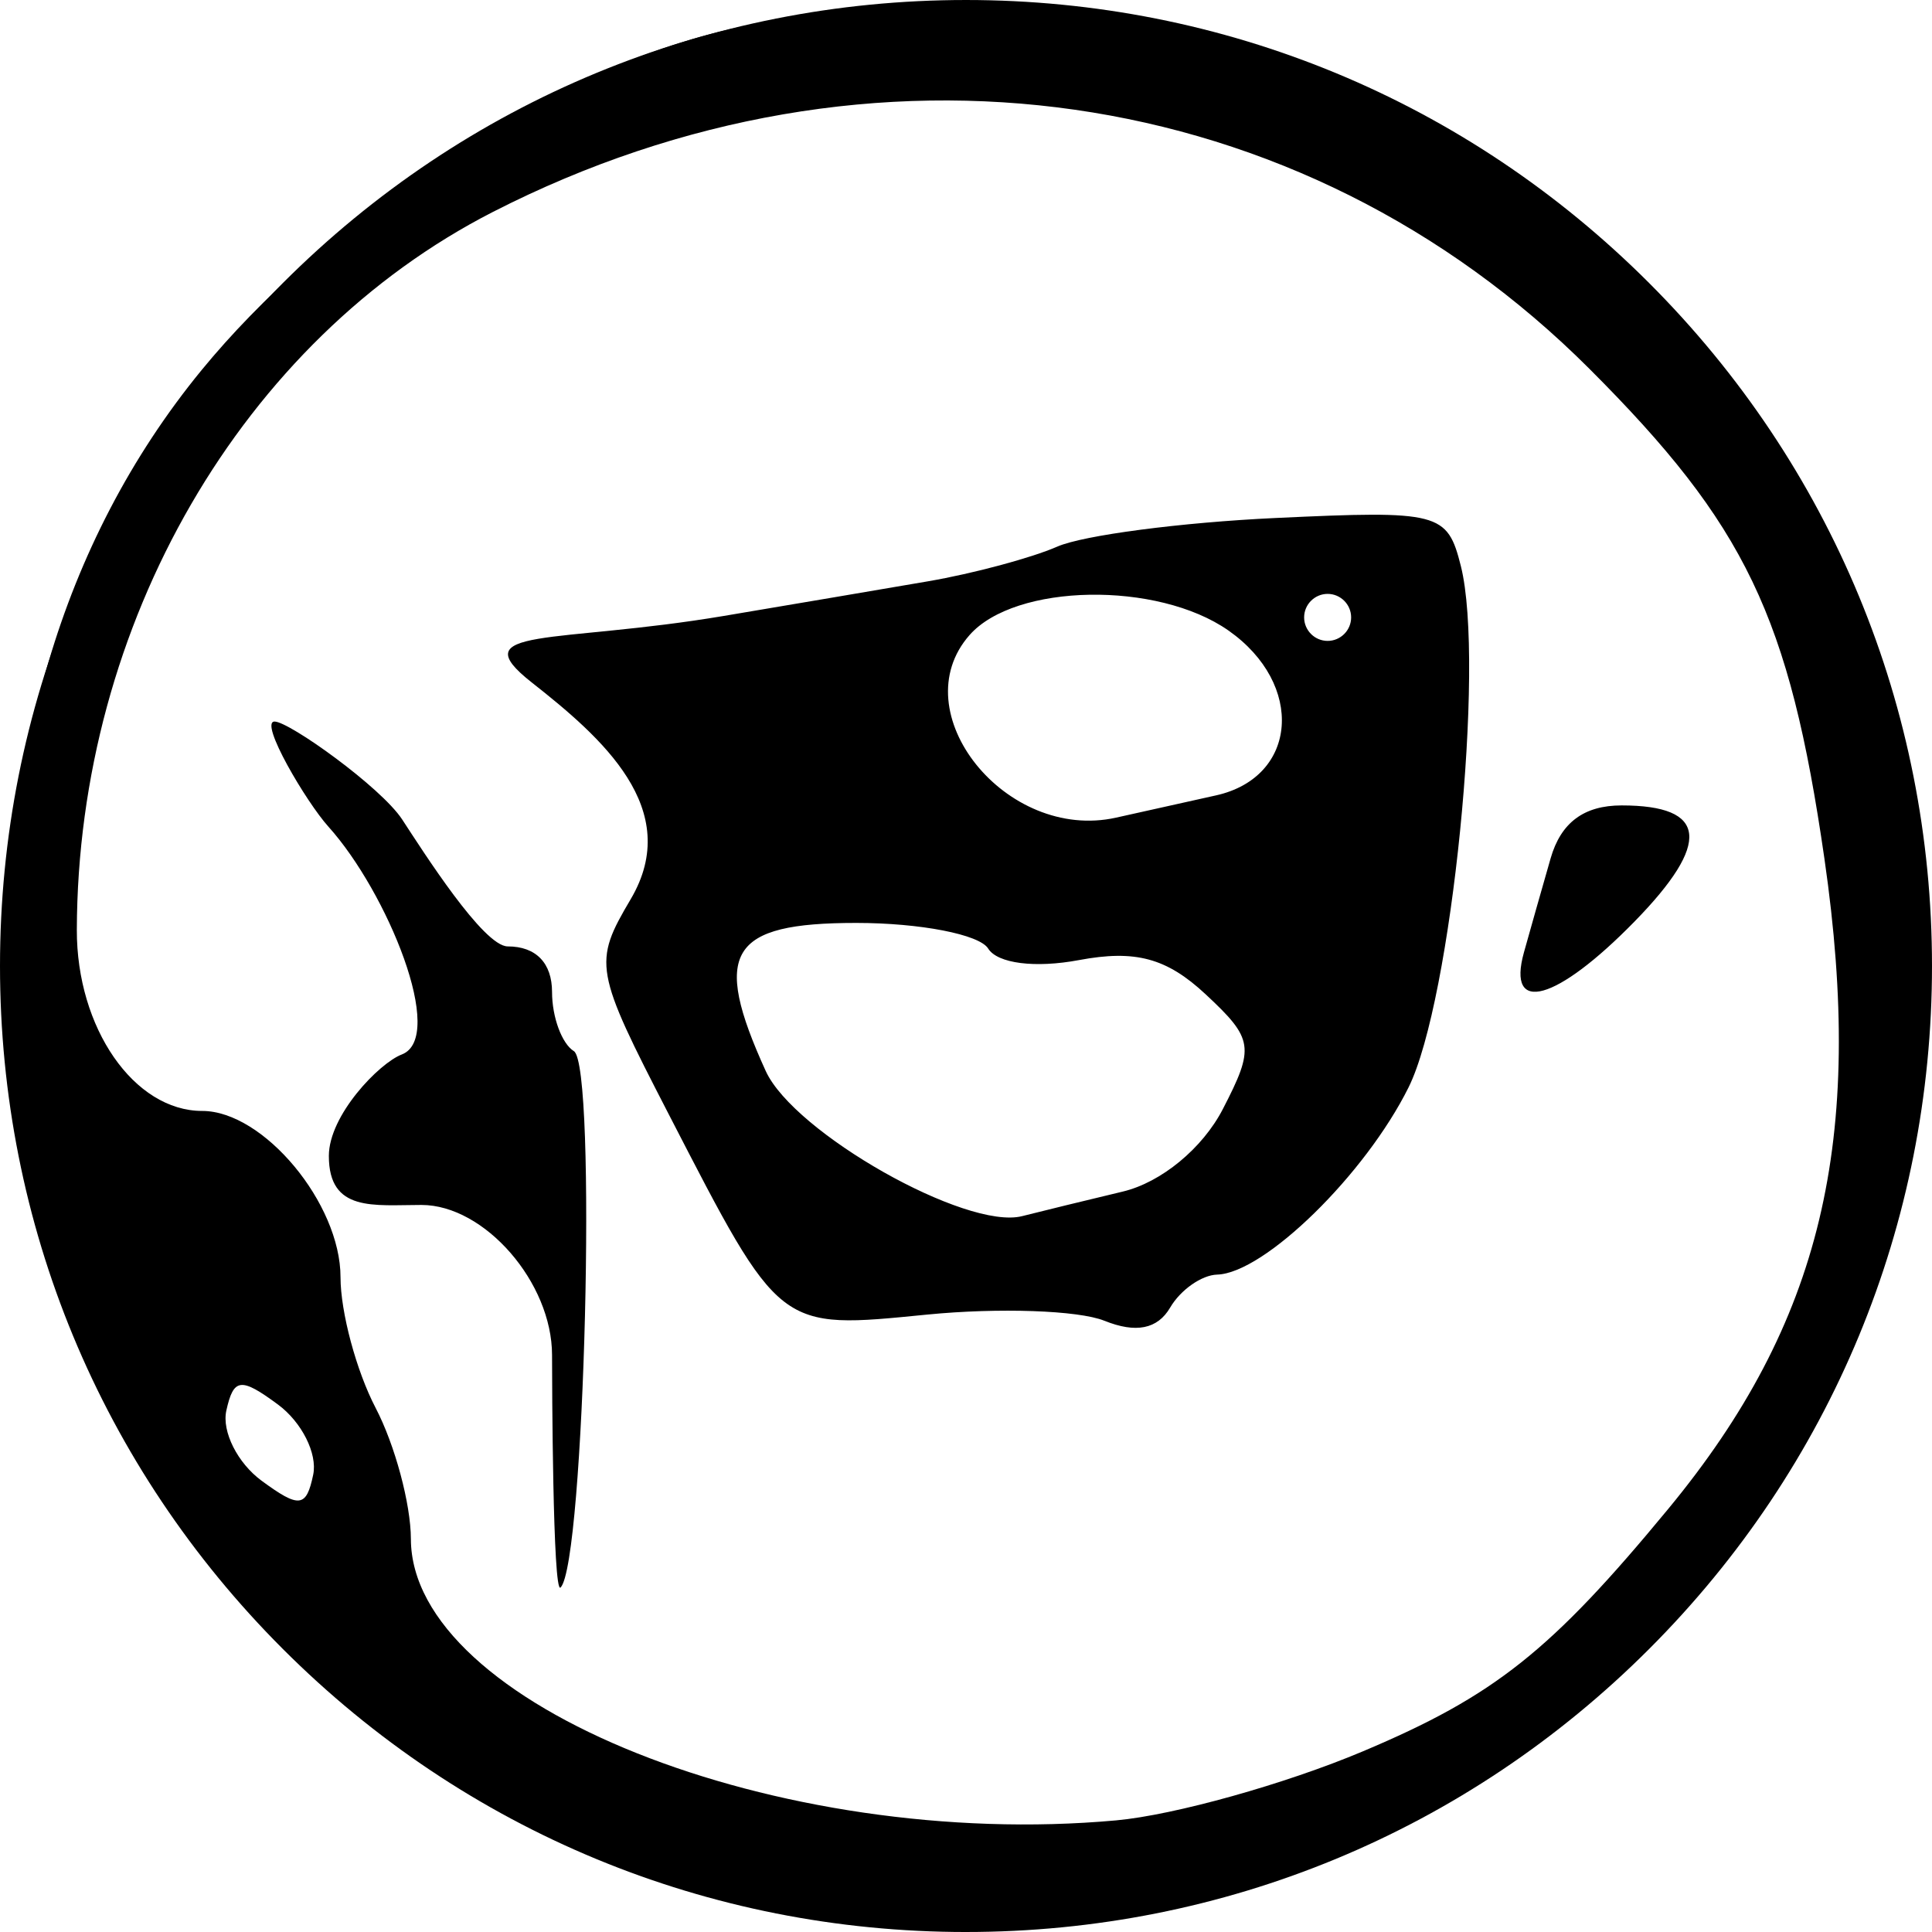
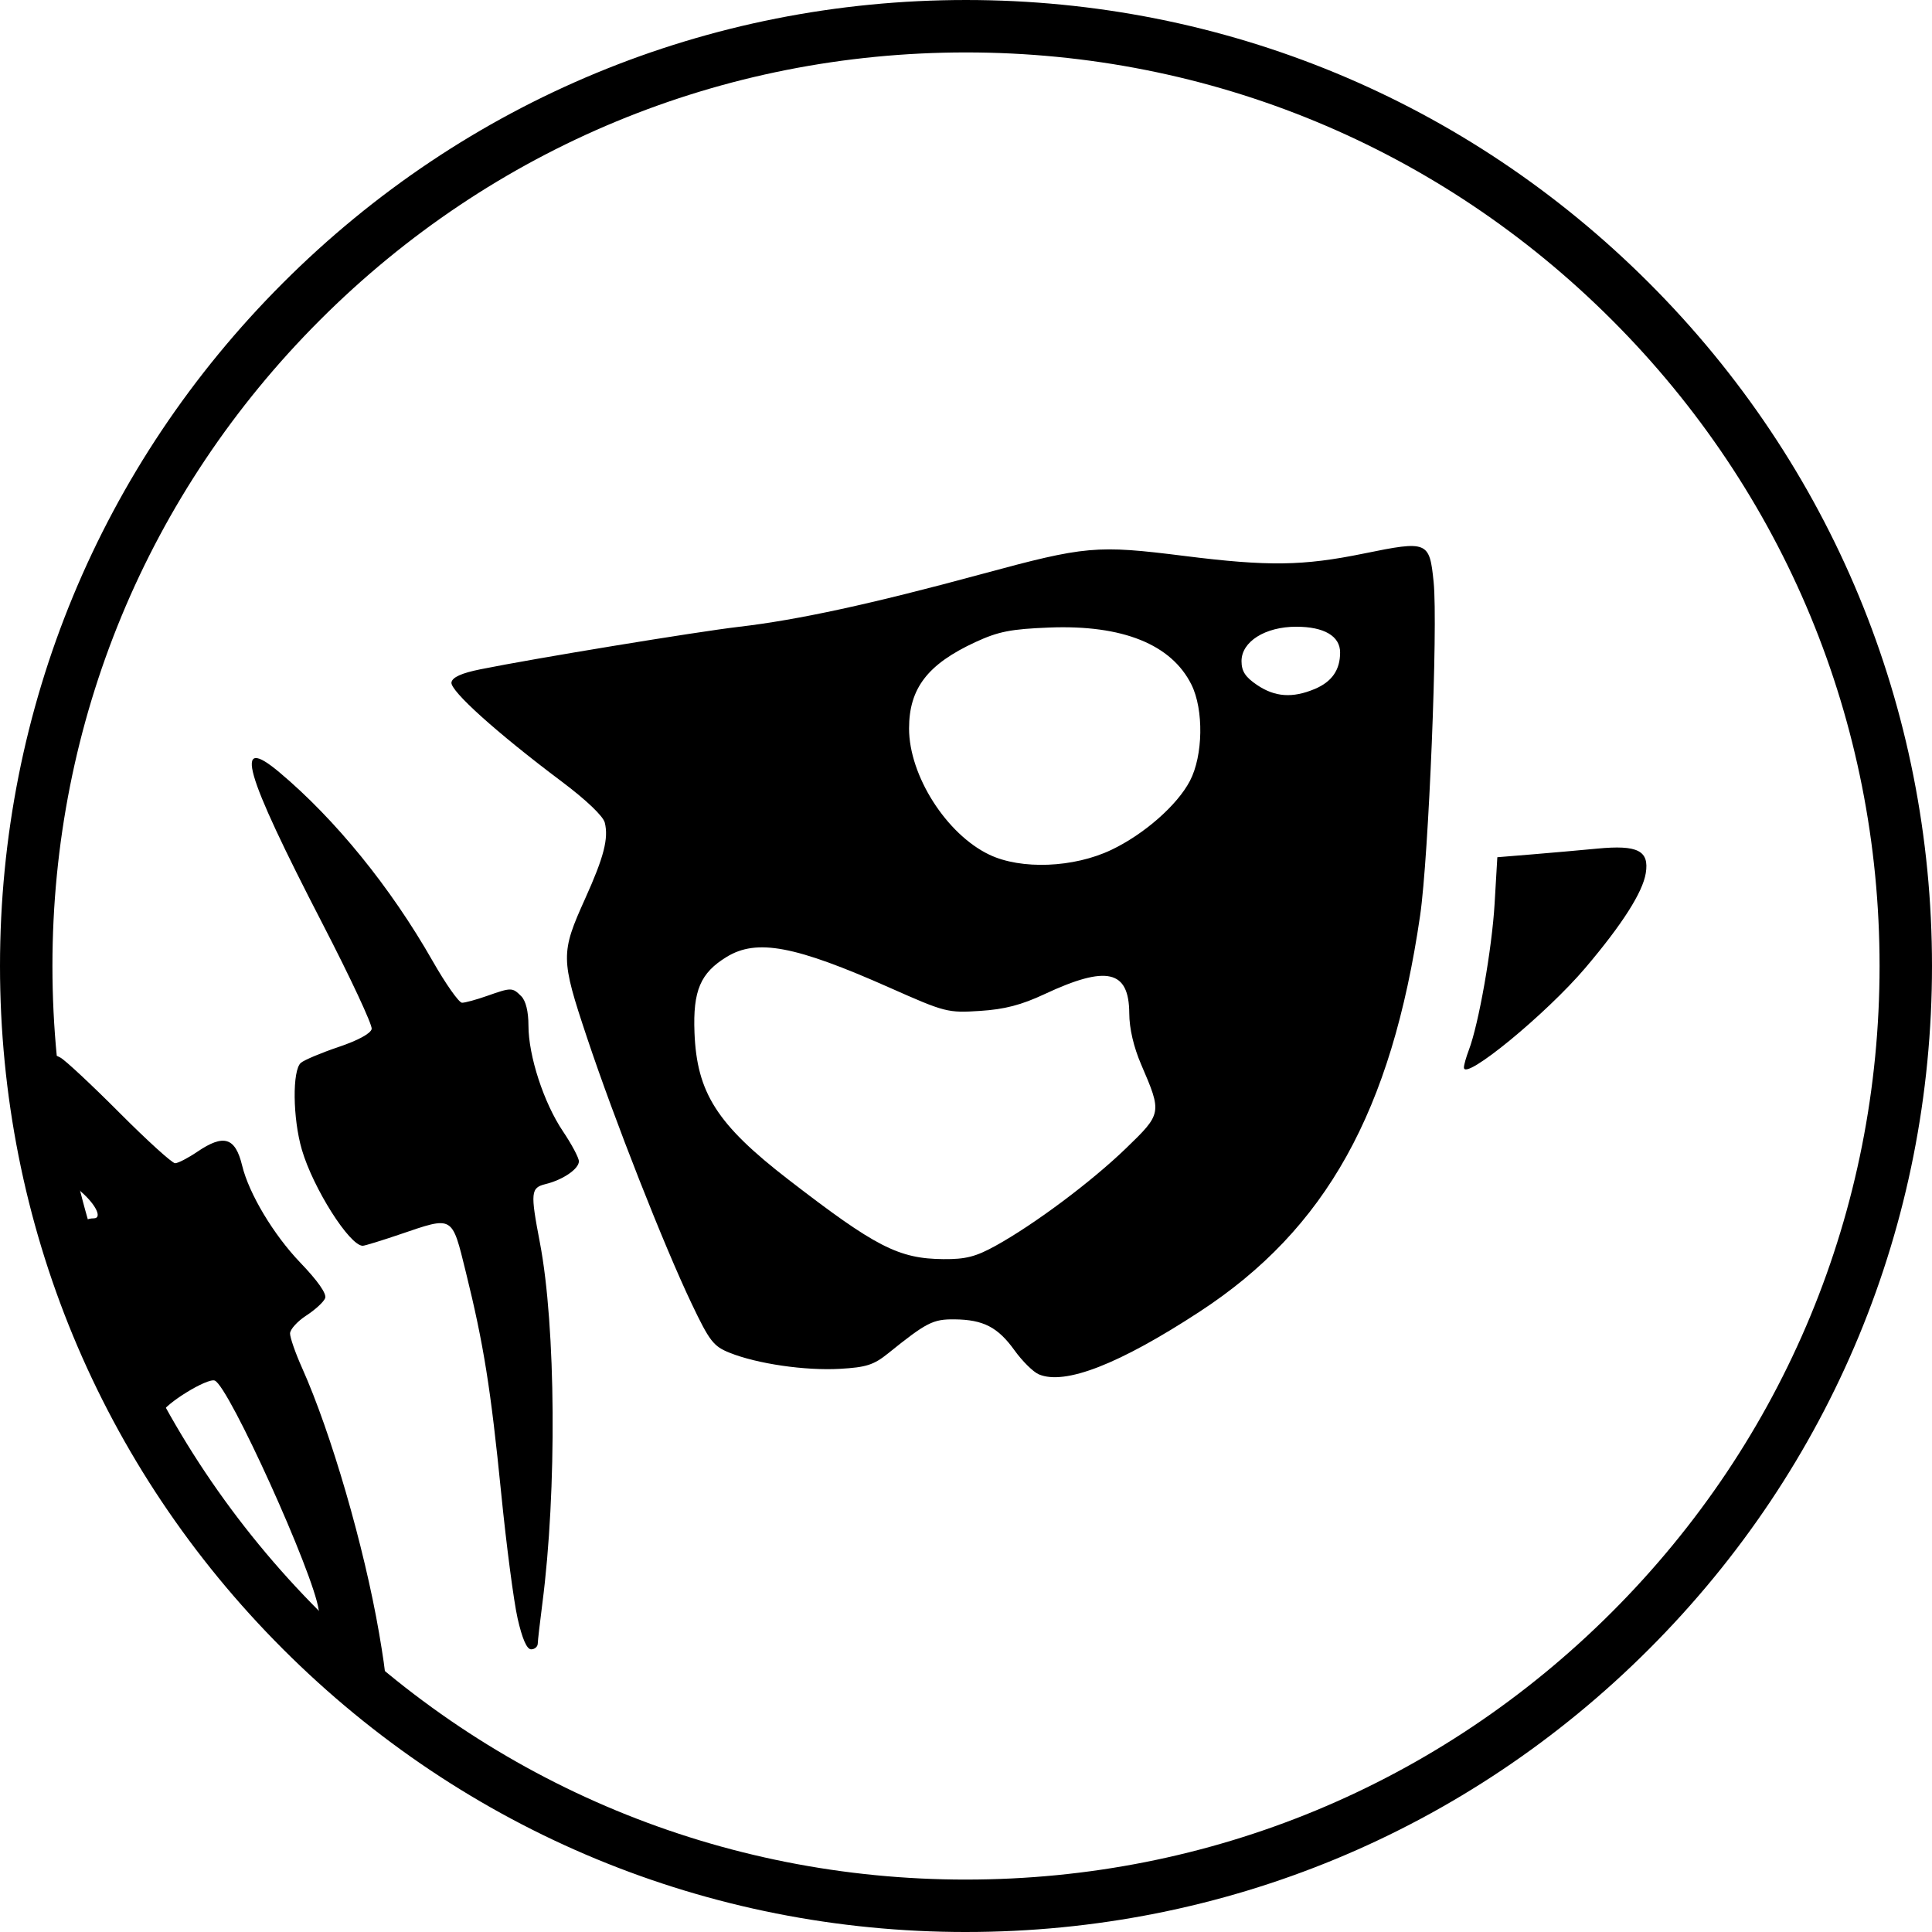
<svg xmlns="http://www.w3.org/2000/svg" width="197.264mm" height="197.264mm" viewBox="0 0 197.264 197.264" version="1.1" id="svg5">
  <defs id="defs2" />
  <path style="fill:none;fill-opacity:1;fill-rule:nonzero;stroke:#000000;stroke-width:5.353;stroke-miterlimit:4;stroke-dasharray:none;stroke-opacity:1" d="m 98.632,194.588 c -25.63,0 -49.728,-9.981 -67.85,-28.105 C 12.658,148.36 2.677,124.262 2.677,98.632 2.677,73.002 12.658,48.904 30.782,30.782 48.904,12.658 73.002,2.677 98.632,2.677 c 25.63,0 49.728,9.981 67.85,28.105 18.124,18.123 28.105,42.22 28.105,67.85 0,25.63 -9.981,49.728 -28.105,67.85 -18.123,18.124 -42.22,28.105 -67.85,28.105" id="bg" />
-   <path style="fill:#000000;stroke-width:2.4" d="M 76.388,194.011 C 61.161,190.318 44.34,179.731 29.567,164.542 -4.472,129.544 -8.462,73.201 20.59,37.78 32.78,22.917 53.278,9.091 70.683,3.993 91.474,-2.098 120.846,0.36 140.744,9.857 c 26.106,12.459 45.93,37.986 52.106,67.097 3.355,15.813 3.546,43.676 0.298,43.676 -1.32,0 -2.4,2.711 -2.4,6.025 0,10.465 -9.468,26.715 -23.699,40.675 -16.947,16.624 -23.889,20.883 -42.45,26.043 -16.842,4.683 -30.775,4.867 -48.212,0.638 z m 62.768,-15.193 c 13.444,-5.667 19.202,-10.241 31.196,-24.776 C 185.979,135.101 190.446,116.484 186.278,87.659 182.702,62.925 178.228,53.601 162.281,37.654 132.822,8.196 88.908,1.912 50.335,21.635 24.717,34.734 7.928,63.699 7.845,94.94 7.819,104.958 13.686,113.431 20.648,113.431 c 6.265,0 14.12,9.444 14.12,16.976 0,3.56 1.613,9.565 3.585,13.346 1.972,3.78 3.591,9.801 3.6,13.379 0.038,16.908 37.52,31.865 72.006,28.735 5.939,-0.539 17.278,-3.711 25.197,-7.049 z M 56.366,138.362 c 0,-7.415 -6.886,-15.332 -13.334,-15.332 -4.867,0 -9.455,0.759 -9.455,-5.004 0,-4.161 5.136,-9.474 7.446,-10.36 4.581,-1.758 -1.477,-16.588 -7.498,-23.269 -2.25,-2.497 -7.106,-10.724 -5.491,-10.724 1.494,0 10.868,6.698 13.03,9.998 2.162,3.3 8.292,12.961 10.779,12.961 2.878,0 4.523,1.695 4.523,4.658 0,2.562 1.003,5.277 2.228,6.035 2.372,1.466 1.102,52.306 -1.358,54.766 -0.802,0.802 -0.87,-21.164 -0.87,-23.73 z m 56.393,-3.509 c -2.64,-1.066 -10.782,-1.349 -18.094,-0.629 -15.256,1.503 -14.922,1.762 -26.377,-20.44 -7.618,-14.765 -7.741,-15.456 -3.895,-21.968 5.447,-9.22 -3.001,-16.55 -10.107,-22.14 -7.245,-5.699 2.52,-3.912 19.613,-6.786 6.855,-1.153 16.242,-2.745 20.862,-3.538 4.619,-0.793 10.559,-2.388 13.198,-3.544 2.64,-1.156 12.666,-2.47 22.281,-2.919 16.734,-0.783 17.543,-0.572 18.92,4.914 2.508,9.993 -0.944,44.378 -5.343,53.227 -4.421,8.892 -14.722,18.967 -19.541,19.111 -1.584,0.045 -3.744,1.563 -4.799,3.367 -1.287,2.201 -3.499,2.643 -6.718,1.343 z m 1.884,-13.19 c 3.925,-0.937 8.137,-4.408 10.208,-8.411 3.273,-6.33 3.148,-7.167 -1.757,-11.737 -3.975,-3.704 -7.175,-4.566 -12.932,-3.486 -4.474,0.839 -8.321,0.349 -9.267,-1.18 -0.889,-1.438 -6.952,-2.615 -13.473,-2.615 -12.956,0 -14.773,2.973 -9.239,15.118 2.876,6.311 20.468,16.271 26.179,14.82 1.98,-0.502 6.607,-1.632 10.283,-2.509 z m 9.515,-40.45 c 8.371,-1.863 9.085,-11.362 1.266,-16.839 -7.237,-5.069 -21.768,-4.814 -26.425,0.463 -6.939,7.864 3.722,21.151 14.96,18.646 1.98,-0.442 6.569,-1.463 10.199,-2.271 z m 13.798,-18.175 c 0,-1.32 -1.08,-2.4 -2.4,-2.4 -1.32,0 -2.4,1.08 -2.4,2.4 0,1.32 1.08,2.4 2.4,2.4 1.32,0 2.4,-1.08 2.4,-2.4 z m 17.646,34.196 c 0.644,-2.31 1.87,-6.629 2.723,-9.599 1.048,-3.647 3.401,-5.399 7.248,-5.399 8.762,0 9.185,3.809 1.316,11.859 -7.965,8.148 -13.081,9.571 -11.287,3.139 z M 28.38,143.407 c -3.792,-2.801 -4.531,-2.714 -5.271,0.622 -0.473,2.134 1.146,5.355 3.6,7.158 3.851,2.83 4.571,2.745 5.271,-0.622 0.446,-2.146 -1.174,-5.367 -3.6,-7.158 z" id="path1248" />
+   <path style="fill:#000000;stroke-width:0.468" d="m 35.954,168.355 c -2.166,-1.846 -3.308,-3.174 -3.415,-3.97 -0.495,-3.697 -9.184,-22.875 -10.612,-23.423 -0.761,-0.292 -5.095,2.379 -5.436,3.351 -0.329,0.939 -4.621,-8.134 -6.751,-14.27 -1.653,-4.763 -1.675,-5.616 -0.147,-5.647 0.846,-0.018 0.225,-1.352 -1.228,-2.638 -1.49,-1.319 -1.622,-1.693 -2.341,-6.609 -0.419,-2.866 -0.762,-5.76 -0.762,-6.43 0,-1.059 0.119,-1.155 0.903,-0.736 0.497,0.266 3.213,2.802 6.036,5.635 2.823,2.833 5.378,5.152 5.677,5.152 0.299,0 1.319,-0.527 2.267,-1.171 2.702,-1.836 3.881,-1.474 4.578,1.407 0.694,2.87 3.213,7.075 5.937,9.912 1.785,1.859 2.711,3.181 2.54,3.627 -0.148,0.386 -1.014,1.184 -1.924,1.774 -0.91,0.59 -1.657,1.415 -1.661,1.833 -0.003,0.419 0.548,1.999 1.225,3.512 2.975,6.647 6.337,18.22 7.863,27.067 0.397,2.301 0.673,4.231 0.613,4.29 -0.06,0.059 -1.573,-1.141 -3.363,-2.666 z m 16.894,-3.115 c -0.394,-1.738 -1.147,-7.48 -1.673,-12.759 -1.07,-10.721 -1.789,-15.221 -3.609,-22.589 -1.444,-5.846 -1.24,-5.729 -6.719,-3.865 -1.893,0.644 -3.607,1.171 -3.809,1.171 -1.342,0 -5.059,-5.863 -6.214,-9.8 -0.939,-3.2 -0.993,-8.14 -0.098,-8.883 0.357,-0.296 2.095,-1.026 3.863,-1.622 1.976,-0.666 3.271,-1.374 3.361,-1.835 0.081,-0.413 -2.174,-5.24 -5.011,-10.726 -8.054,-15.578 -9.161,-19.462 -4.41,-15.475 5.714,4.795 11.362,11.749 15.637,19.253 1.339,2.351 2.694,4.274 3.011,4.274 0.317,0 1.471,-0.316 2.566,-0.702 2.469,-0.871 2.575,-0.87 3.478,0.034 0.465,0.465 0.736,1.565 0.736,2.994 0,3.098 1.561,7.886 3.519,10.796 0.897,1.333 1.631,2.713 1.631,3.068 0,0.776 -1.626,1.889 -3.395,2.324 -1.526,0.375 -1.572,0.837 -0.586,5.987 1.633,8.535 1.746,25.316 0.248,36.859 -0.249,1.918 -0.459,3.751 -0.467,4.073 -0.008,0.322 -0.314,0.585 -0.679,0.585 -0.438,0 -0.909,-1.079 -1.38,-3.16 z m 53.216,-24.916 c -0.569,-0.242 -1.685,-1.346 -2.48,-2.452 -1.701,-2.367 -3.186,-3.133 -6.131,-3.161 -2.202,-0.022 -2.847,0.309 -6.782,3.479 -1.458,1.174 -2.23,1.421 -4.921,1.573 -3.543,0.2 -8.433,-0.512 -11.25,-1.64 -1.655,-0.662 -2.051,-1.174 -3.884,-5.019 -2.831,-5.937 -7.878,-18.772 -10.674,-27.142 -2.702,-8.091 -2.71,-8.64 -0.185,-14.232 1.902,-4.213 2.396,-6.13 1.993,-7.737 -0.167,-0.666 -1.9,-2.319 -4.386,-4.185 -6.648,-4.988 -11.43,-9.291 -11.269,-10.138 0.1,-0.523 1.03,-0.943 2.95,-1.331 5.468,-1.106 22.065,-3.833 26.421,-4.342 6.038,-0.705 13.499,-2.327 24.783,-5.387 10.604,-2.876 11.698,-2.973 20.675,-1.847 8.572,1.075 12.098,1.028 18.333,-0.247 6.518,-1.333 6.703,-1.257 7.123,2.922 0.453,4.501 -0.502,28.025 -1.382,34.049 -2.92,19.995 -9.601,32.002 -22.501,40.433 -8.229,5.379 -13.771,7.538 -16.434,6.404 z m -4.435,-13.111 c 3.955,-2.18 9.786,-6.535 13.323,-9.951 3.691,-3.564 3.701,-3.614 1.571,-8.558 -0.773,-1.795 -1.214,-3.685 -1.221,-5.234 -0.02,-4.42 -2.295,-4.939 -8.636,-1.972 -2.384,1.115 -4.083,1.558 -6.603,1.72 -3.305,0.212 -3.547,0.15 -9.252,-2.383 -9.627,-4.275 -13.533,-5.012 -16.61,-3.136 -2.688,1.639 -3.457,3.445 -3.292,7.728 0.239,6.16 2.3,9.385 9.601,15.021 8.905,6.874 11.245,8.074 15.818,8.114 2.258,0.02 3.298,-0.245 5.3,-1.348 z m 11.848,-40.44 c 3.348,-1.598 6.717,-4.556 8.017,-7.038 1.35,-2.577 1.425,-7.275 0.157,-9.83 -2.042,-4.114 -7.036,-6.123 -14.496,-5.832 -3.943,0.154 -5.21,0.403 -7.548,1.482 -4.892,2.258 -6.789,4.725 -6.789,8.829 9.37e-4,4.8 3.807,10.785 8.19,12.88 3.255,1.556 8.624,1.344 12.469,-0.492 z m 20.755,-16.422 c 1.754,-0.733 2.598,-1.944 2.598,-3.728 0,-1.676 -1.63,-2.632 -4.483,-2.632 -3.168,0 -5.584,1.519 -5.584,3.512 0,1.032 0.39,1.63 1.591,2.439 1.827,1.231 3.613,1.356 5.878,0.409 z m 15.239,38.645 c 0,-0.255 0.226,-1.057 0.502,-1.782 1.008,-2.646 2.361,-10.332 2.632,-14.951 l 0.278,-4.737 3.562,-0.292 c 1.959,-0.161 4.949,-0.426 6.645,-0.588 4.131,-0.397 5.322,0.208 4.948,2.514 -0.318,1.957 -2.406,5.229 -6.162,9.657 -4.009,4.725 -12.403,11.615 -12.403,10.18 z" id="path1437" />
</svg>
